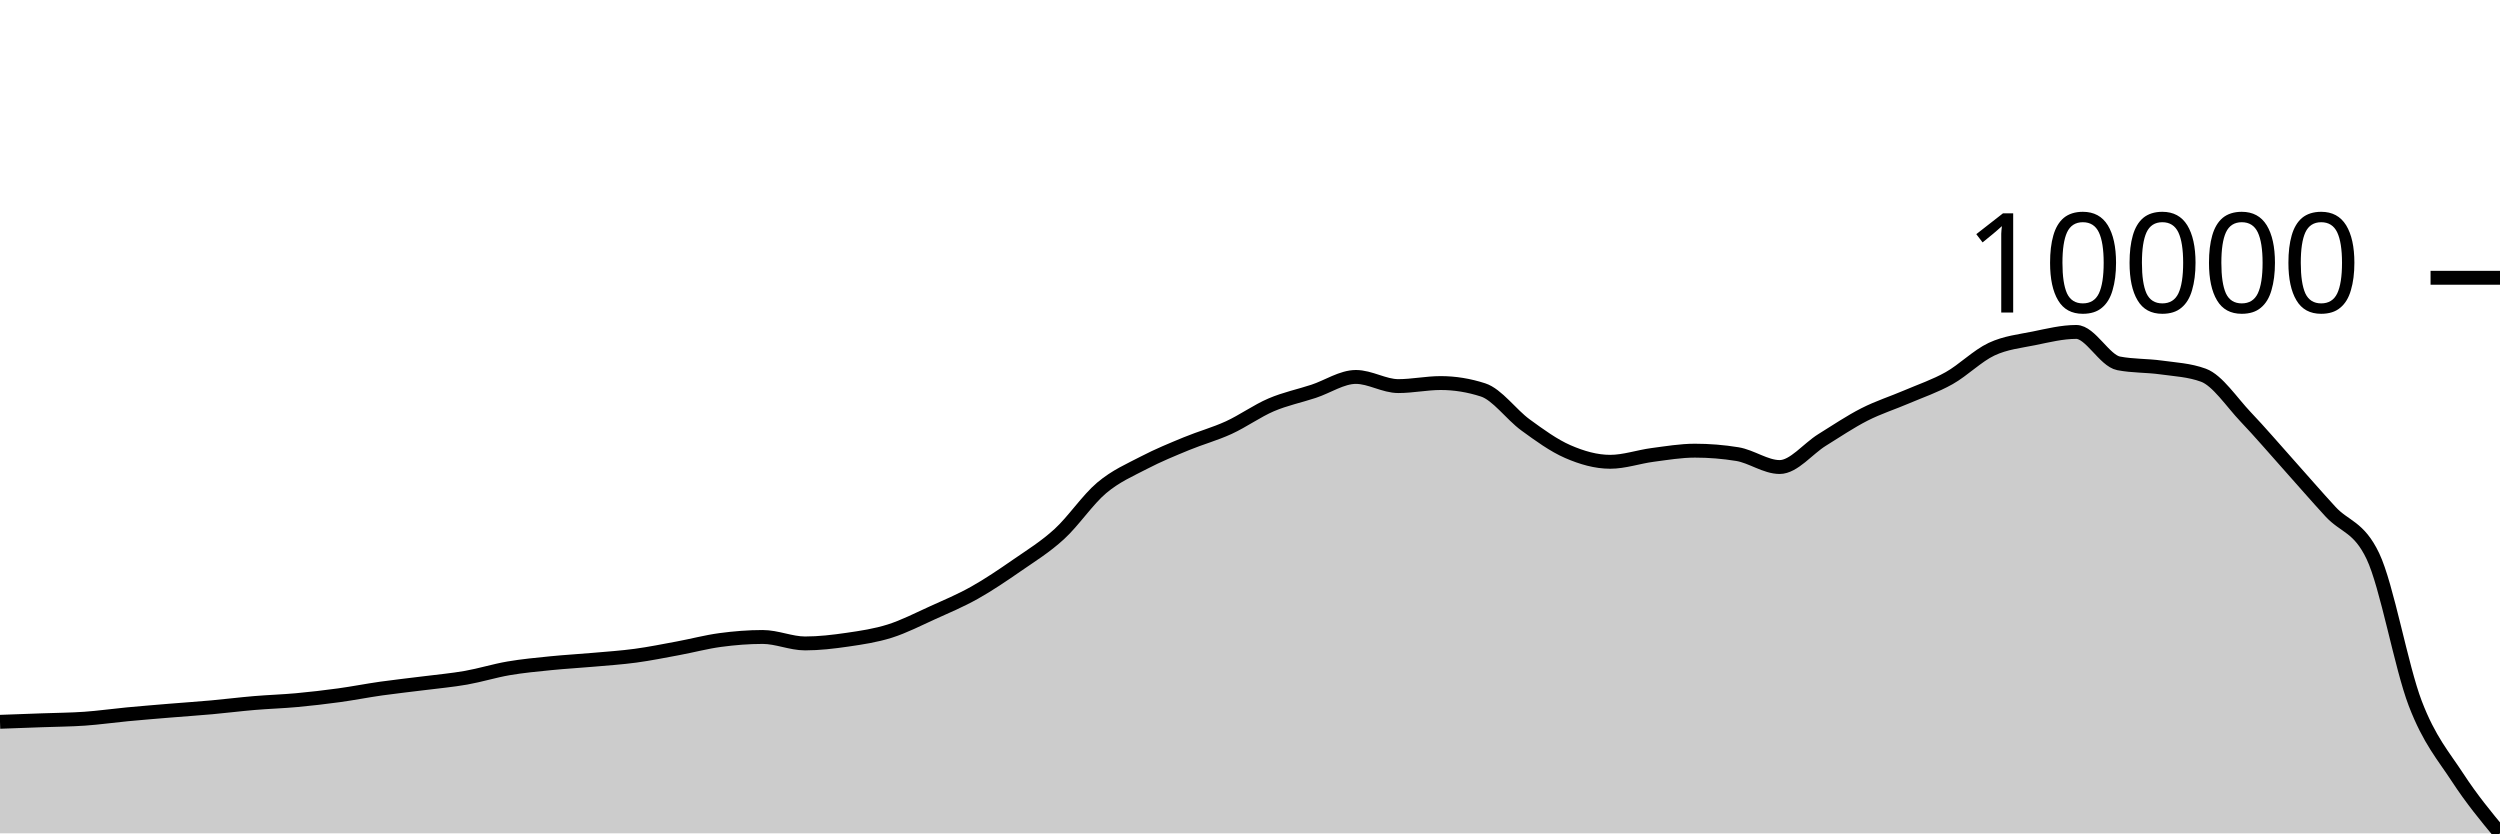
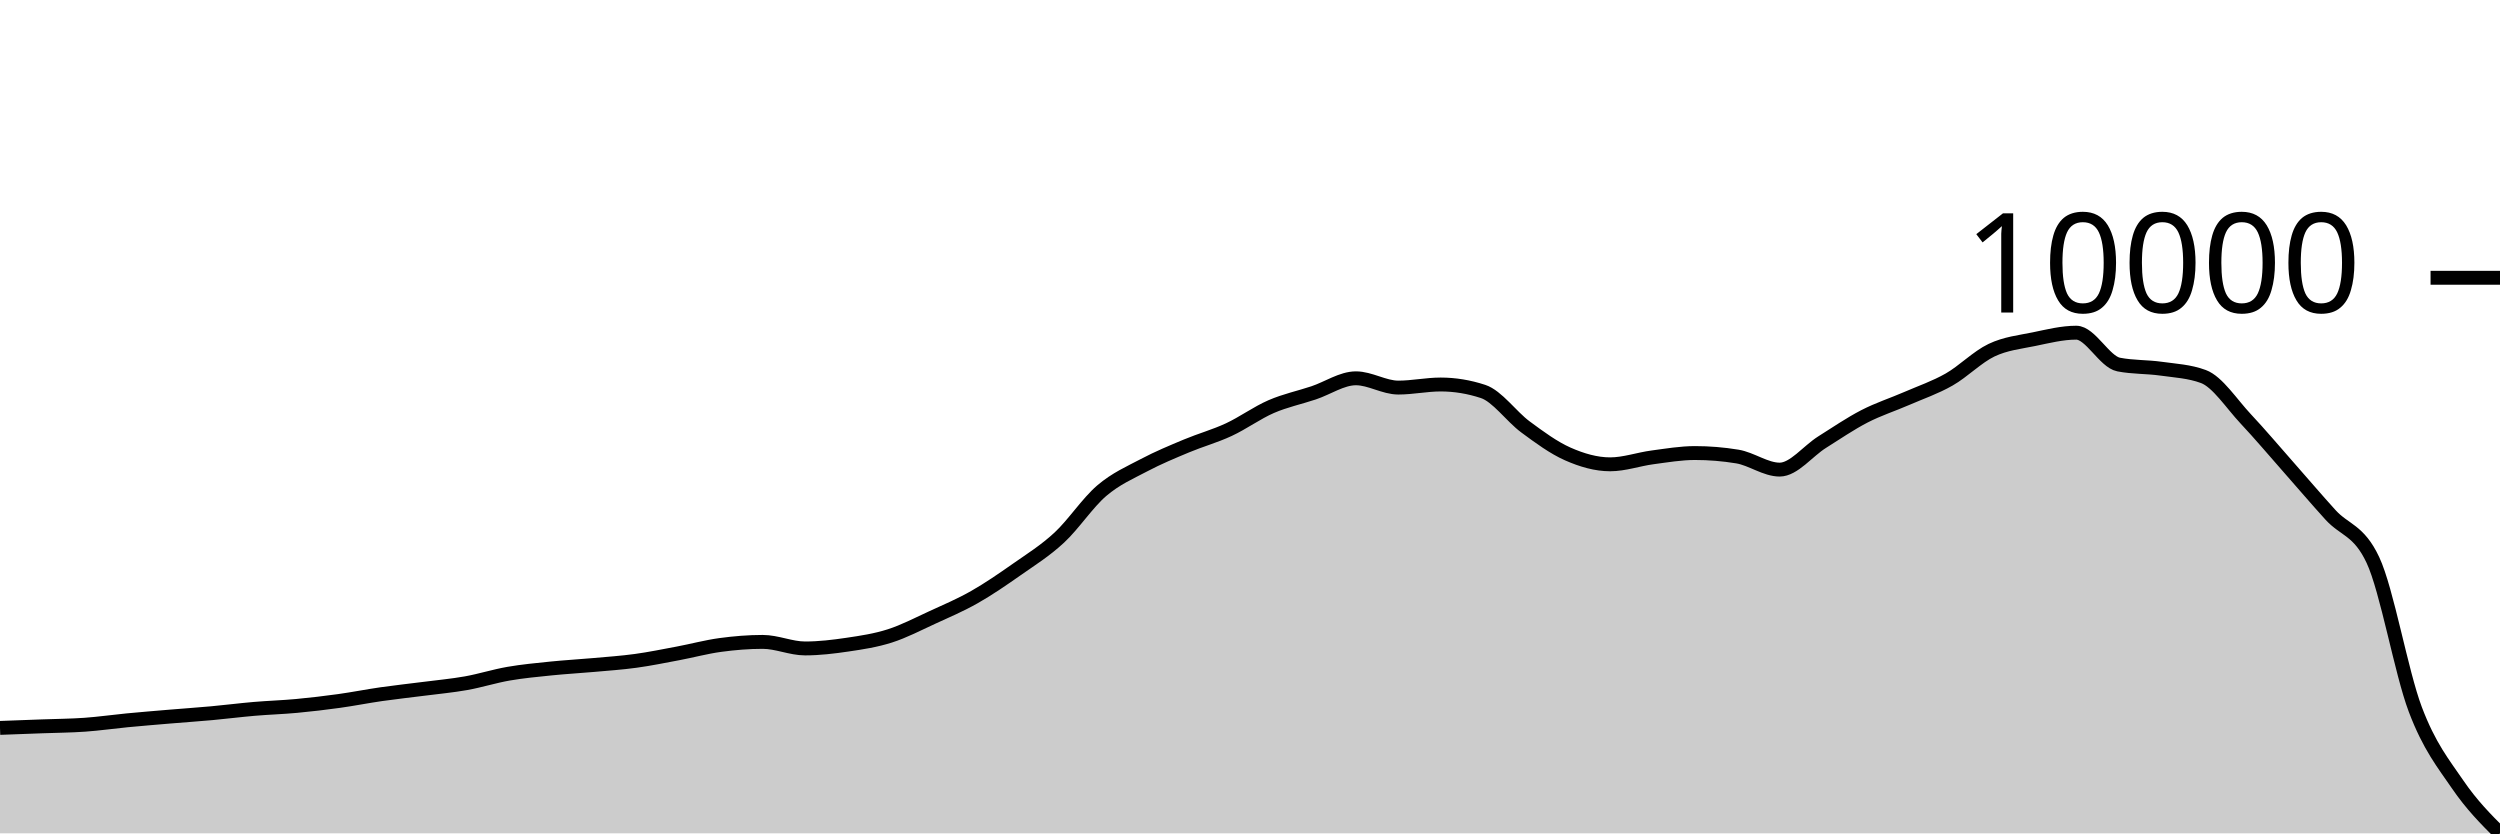
<svg xmlns="http://www.w3.org/2000/svg" viewBox="0 0 180 60">
  <g transform="translate(0,20)">
-     <path class="area" fill="rgba(0, 0, 0, 0.2)" d="M0,31.97C1.017,31.934,2.034,31.897,3.051,31.859C4.068,31.822,5.085,31.817,6.102,31.746C7.119,31.674,8.136,31.528,9.153,31.432C10.169,31.336,11.186,31.254,12.203,31.169C13.22,31.085,14.237,31.018,15.254,30.926C16.271,30.834,17.288,30.705,18.305,30.619C19.322,30.533,20.339,30.503,21.356,30.41C22.373,30.317,23.39,30.198,24.407,30.059C25.424,29.919,26.441,29.718,27.458,29.574C28.475,29.43,29.492,29.324,30.508,29.194C31.525,29.065,32.542,28.975,33.559,28.796C34.576,28.617,35.593,28.296,36.61,28.122C37.627,27.947,38.644,27.854,39.661,27.751C40.678,27.648,41.695,27.595,42.712,27.504C43.729,27.414,44.746,27.348,45.763,27.21C46.78,27.072,47.797,26.867,48.814,26.678C49.831,26.49,50.847,26.216,51.864,26.08C52.881,25.944,53.898,25.862,54.915,25.862C55.932,25.862,56.949,26.327,57.966,26.327C58.983,26.327,60,26.206,61.017,26.058C62.034,25.91,63.051,25.759,64.068,25.438C65.085,25.116,66.102,24.591,67.119,24.13C68.136,23.67,69.153,23.245,70.169,22.674C71.186,22.104,72.203,21.413,73.22,20.709C74.237,20.005,75.254,19.383,76.271,18.452C77.288,17.522,78.305,15.983,79.322,15.126C80.339,14.269,81.356,13.839,82.373,13.309C83.39,12.779,84.407,12.365,85.424,11.945C86.441,11.525,87.458,11.252,88.475,10.787C89.492,10.321,90.508,9.585,91.525,9.15C92.542,8.715,93.559,8.51,94.576,8.175C95.593,7.84,96.61,7.14,97.627,7.14C98.644,7.14,99.661,7.799,100.678,7.799C101.695,7.799,102.712,7.58,103.729,7.58C104.746,7.58,105.763,7.745,106.78,8.074C107.797,8.403,108.814,9.85,109.831,10.59C110.847,11.33,111.864,12.072,112.881,12.515C113.898,12.958,114.915,13.249,115.932,13.249C116.949,13.249,117.966,12.889,118.983,12.755C120,12.622,121.017,12.448,122.034,12.448C123.051,12.448,124.068,12.53,125.085,12.695C126.102,12.86,127.119,13.626,128.136,13.626C129.153,13.626,130.169,12.309,131.186,11.679C132.203,11.049,133.22,10.361,134.237,9.843C135.254,9.325,136.271,9.007,137.288,8.571C138.305,8.135,139.322,7.797,140.339,7.226C141.356,6.655,142.373,5.621,143.39,5.143C144.407,4.666,145.424,4.569,146.441,4.361C147.458,4.154,148.475,3.899,149.492,3.899C150.508,3.899,151.525,5.966,152.542,6.162C153.559,6.359,154.576,6.315,155.593,6.457C156.61,6.599,157.627,6.642,158.644,7.014C159.661,7.385,160.678,8.956,161.695,10.024C162.712,11.091,163.729,12.284,164.746,13.42C165.763,14.556,166.78,15.738,167.797,16.841C168.814,17.945,169.831,17.908,170.847,20.041C171.864,22.174,172.881,27.99,173.898,30.647C174.915,33.304,175.932,34.425,176.949,35.984C177.966,37.542,178.983,38.771,180,40L180,40C178.983,40,177.966,40,176.949,40C175.932,40,174.915,40,173.898,40C172.881,40,171.864,40,170.847,40C169.831,40,168.814,40,167.797,40C166.78,40,165.763,40,164.746,40C163.729,40,162.712,40,161.695,40C160.678,40,159.661,40,158.644,40C157.627,40,156.61,40,155.593,40C154.576,40,153.559,40,152.542,40C151.525,40,150.508,40,149.492,40C148.475,40,147.458,40,146.441,40C145.424,40,144.407,40,143.39,40C142.373,40,141.356,40,140.339,40C139.322,40,138.305,40,137.288,40C136.271,40,135.254,40,134.237,40C133.22,40,132.203,40,131.186,40C130.169,40,129.153,40,128.136,40C127.119,40,126.102,40,125.085,40C124.068,40,123.051,40,122.034,40C121.017,40,120,40,118.983,40C117.966,40,116.949,40,115.932,40C114.915,40,113.898,40,112.881,40C111.864,40,110.847,40,109.831,40C108.814,40,107.797,40,106.78,40C105.763,40,104.746,40,103.729,40C102.712,40,101.695,40,100.678,40C99.661,40,98.644,40,97.627,40C96.61,40,95.593,40,94.576,40C93.559,40,92.542,40,91.525,40C90.508,40,89.492,40,88.475,40C87.458,40,86.441,40,85.424,40C84.407,40,83.39,40,82.373,40C81.356,40,80.339,40,79.322,40C78.305,40,77.288,40,76.271,40C75.254,40,74.237,40,73.22,40C72.203,40,71.186,40,70.169,40C69.153,40,68.136,40,67.119,40C66.102,40,65.085,40,64.068,40C63.051,40,62.034,40,61.017,40C60,40,58.983,40,57.966,40C56.949,40,55.932,40,54.915,40C53.898,40,52.881,40,51.864,40C50.847,40,49.831,40,48.814,40C47.797,40,46.78,40,45.763,40C44.746,40,43.729,40,42.712,40C41.695,40,40.678,40,39.661,40C38.644,40,37.627,40,36.61,40C35.593,40,34.576,40,33.559,40C32.542,40,31.525,40,30.508,40C29.492,40,28.475,40,27.458,40C26.441,40,25.424,40,24.407,40C23.39,40,22.373,40,21.356,40C20.339,40,19.322,40,18.305,40C17.288,40,16.271,40,15.254,40C14.237,40,13.22,40,12.203,40C11.186,40,10.169,40,9.153,40C8.136,40,7.119,40,6.102,40C5.085,40,4.068,40,3.051,40C2.034,40,1.017,40,0,40Z" />
-     <path class="line" stroke="black" fill="none" d="M0,31.97C1.017,31.934,2.034,31.897,3.051,31.859C4.068,31.822,5.085,31.817,6.102,31.746C7.119,31.674,8.136,31.528,9.153,31.432C10.169,31.336,11.186,31.254,12.203,31.169C13.22,31.085,14.237,31.018,15.254,30.926C16.271,30.834,17.288,30.705,18.305,30.619C19.322,30.533,20.339,30.503,21.356,30.41C22.373,30.317,23.39,30.198,24.407,30.059C25.424,29.919,26.441,29.718,27.458,29.574C28.475,29.43,29.492,29.324,30.508,29.194C31.525,29.065,32.542,28.975,33.559,28.796C34.576,28.617,35.593,28.296,36.61,28.122C37.627,27.947,38.644,27.854,39.661,27.751C40.678,27.648,41.695,27.595,42.712,27.504C43.729,27.414,44.746,27.348,45.763,27.21C46.78,27.072,47.797,26.867,48.814,26.678C49.831,26.49,50.847,26.216,51.864,26.08C52.881,25.944,53.898,25.862,54.915,25.862C55.932,25.862,56.949,26.327,57.966,26.327C58.983,26.327,60,26.206,61.017,26.058C62.034,25.91,63.051,25.759,64.068,25.438C65.085,25.116,66.102,24.591,67.119,24.13C68.136,23.67,69.153,23.245,70.169,22.674C71.186,22.104,72.203,21.413,73.22,20.709C74.237,20.005,75.254,19.383,76.271,18.452C77.288,17.522,78.305,15.983,79.322,15.126C80.339,14.269,81.356,13.839,82.373,13.309C83.39,12.779,84.407,12.365,85.424,11.945C86.441,11.525,87.458,11.252,88.475,10.787C89.492,10.321,90.508,9.585,91.525,9.15C92.542,8.715,93.559,8.51,94.576,8.175C95.593,7.84,96.61,7.14,97.627,7.14C98.644,7.14,99.661,7.799,100.678,7.799C101.695,7.799,102.712,7.58,103.729,7.58C104.746,7.58,105.763,7.745,106.78,8.074C107.797,8.403,108.814,9.85,109.831,10.59C110.847,11.33,111.864,12.072,112.881,12.515C113.898,12.958,114.915,13.249,115.932,13.249C116.949,13.249,117.966,12.889,118.983,12.755C120,12.622,121.017,12.448,122.034,12.448C123.051,12.448,124.068,12.53,125.085,12.695C126.102,12.86,127.119,13.626,128.136,13.626C129.153,13.626,130.169,12.309,131.186,11.679C132.203,11.049,133.22,10.361,134.237,9.843C135.254,9.325,136.271,9.007,137.288,8.571C138.305,8.135,139.322,7.797,140.339,7.226C141.356,6.655,142.373,5.621,143.39,5.143C144.407,4.666,145.424,4.569,146.441,4.361C147.458,4.154,148.475,3.899,149.492,3.899C150.508,3.899,151.525,5.966,152.542,6.162C153.559,6.359,154.576,6.315,155.593,6.457C156.61,6.599,157.627,6.642,158.644,7.014C159.661,7.385,160.678,8.956,161.695,10.024C162.712,11.091,163.729,12.284,164.746,13.42C165.763,14.556,166.78,15.738,167.797,16.841C168.814,17.945,169.831,17.908,170.847,20.041C171.864,22.174,172.881,27.99,173.898,30.647C174.915,33.304,175.932,34.425,176.949,35.984C177.966,37.542,178.983,38.771,180,40" />
+     <path class="area" fill="rgba(0, 0, 0, 0.2)" d="M0,32.409C1.017,32.372,2.034,32.334,3.051,32.296C4.068,32.258,5.085,32.253,6.102,32.181C7.119,32.109,8.136,31.961,9.153,31.863C10.169,31.766,11.186,31.683,12.203,31.597C13.22,31.511,14.237,31.443,15.254,31.35C16.271,31.257,17.288,31.126,18.305,31.039C19.322,30.952,20.339,30.922,21.356,30.827C22.373,30.732,23.39,30.612,24.407,30.471C25.424,30.33,26.441,30.126,27.458,29.98C28.475,29.834,29.492,29.726,30.508,29.595C31.525,29.463,32.542,29.372,33.559,29.191C34.576,29.009,35.593,28.684,36.61,28.507C37.627,28.331,38.644,28.236,39.661,28.132C40.678,28.028,41.695,27.973,42.712,27.882C43.729,27.79,44.746,27.723,45.763,27.583C46.78,27.444,47.797,27.235,48.814,27.044C49.831,26.853,50.847,26.576,51.864,26.438C52.881,26.3,53.898,26.216,54.915,26.216C55.932,26.216,56.949,26.688,57.966,26.688C58.983,26.688,60,26.566,61.017,26.415C62.034,26.265,63.051,26.112,64.068,25.786C65.085,25.461,66.102,24.928,67.119,24.461C68.136,23.995,69.153,23.564,70.169,22.985C71.186,22.407,72.203,21.706,73.22,20.993C74.237,20.28,75.254,19.649,76.271,18.705C77.288,17.762,78.305,16.202,79.322,15.333C80.339,14.464,81.356,14.029,82.373,13.492C83.39,12.954,84.407,12.535,85.424,12.109C86.441,11.683,87.458,11.407,88.475,10.934C89.492,10.462,90.508,9.717,91.525,9.276C92.542,8.835,93.559,8.627,94.576,8.287C95.593,7.948,96.61,7.238,97.627,7.238C98.644,7.238,99.661,7.906,100.678,7.906C101.695,7.906,102.712,7.684,103.729,7.684C104.746,7.684,105.763,7.851,106.78,8.185C107.797,8.518,108.814,9.985,109.831,10.736C110.847,11.486,111.864,12.237,112.881,12.686C113.898,13.135,114.915,13.431,115.932,13.431C116.949,13.431,117.966,13.065,118.983,12.93C120,12.795,121.017,12.619,122.034,12.619C123.051,12.619,124.068,12.702,125.085,12.869C126.102,13.036,127.119,13.812,128.136,13.812C129.153,13.812,130.169,12.478,131.186,11.839C132.203,11.2,133.22,10.503,134.237,9.978C135.254,9.453,136.271,9.131,137.288,8.689C138.305,8.246,139.322,7.904,140.339,7.325C141.356,6.746,142.373,5.698,143.39,5.214C144.407,4.73,145.424,4.631,146.441,4.421C147.458,4.211,148.475,3.953,149.492,3.953C150.508,3.953,151.525,6.048,152.542,6.247C153.559,6.446,154.576,6.401,155.593,6.545C156.61,6.689,157.627,6.734,158.644,7.11C159.661,7.486,160.678,9.079,161.695,10.161C162.712,11.244,163.729,12.452,164.746,13.604C165.763,14.756,166.78,15.954,167.797,17.072C168.814,18.191,169.831,18.154,170.847,20.316C171.864,22.479,172.881,28.374,173.898,31.068C174.915,33.761,175.932,34.988,176.949,36.477C177.966,37.966,178.983,38.983,180,40L180,40C178.983,40,177.966,40,176.949,40C175.932,40,174.915,40,173.898,40C172.881,40,171.864,40,170.847,40C169.831,40,168.814,40,167.797,40C166.78,40,165.763,40,164.746,40C163.729,40,162.712,40,161.695,40C160.678,40,159.661,40,158.644,40C157.627,40,156.61,40,155.593,40C154.576,40,153.559,40,152.542,40C151.525,40,150.508,40,149.492,40C148.475,40,147.458,40,146.441,40C145.424,40,144.407,40,143.39,40C142.373,40,141.356,40,140.339,40C139.322,40,138.305,40,137.288,40C136.271,40,135.254,40,134.237,40C133.22,40,132.203,40,131.186,40C130.169,40,129.153,40,128.136,40C127.119,40,126.102,40,125.085,40C124.068,40,123.051,40,122.034,40C121.017,40,120,40,118.983,40C117.966,40,116.949,40,115.932,40C114.915,40,113.898,40,112.881,40C111.864,40,110.847,40,109.831,40C108.814,40,107.797,40,106.78,40C105.763,40,104.746,40,103.729,40C102.712,40,101.695,40,100.678,40C99.661,40,98.644,40,97.627,40C96.61,40,95.593,40,94.576,40C93.559,40,92.542,40,91.525,40C90.508,40,89.492,40,88.475,40C87.458,40,86.441,40,85.424,40C84.407,40,83.39,40,82.373,40C81.356,40,80.339,40,79.322,40C78.305,40,77.288,40,76.271,40C75.254,40,74.237,40,73.22,40C72.203,40,71.186,40,70.169,40C69.153,40,68.136,40,67.119,40C66.102,40,65.085,40,64.068,40C63.051,40,62.034,40,61.017,40C60,40,58.983,40,57.966,40C56.949,40,55.932,40,54.915,40C53.898,40,52.881,40,51.864,40C50.847,40,49.831,40,48.814,40C47.797,40,46.78,40,45.763,40C44.746,40,43.729,40,42.712,40C41.695,40,40.678,40,39.661,40C38.644,40,37.627,40,36.61,40C35.593,40,34.576,40,33.559,40C32.542,40,31.525,40,30.508,40C29.492,40,28.475,40,27.458,40C26.441,40,25.424,40,24.407,40C23.39,40,22.373,40,21.356,40C20.339,40,19.322,40,18.305,40C17.288,40,16.271,40,15.254,40C14.237,40,13.22,40,12.203,40C11.186,40,10.169,40,9.153,40C8.136,40,7.119,40,6.102,40C5.085,40,4.068,40,3.051,40C2.034,40,1.017,40,0,40Z" />
+     <path class="line" stroke="black" fill="none" d="M0,32.409C1.017,32.372,2.034,32.334,3.051,32.296C4.068,32.258,5.085,32.253,6.102,32.181C7.119,32.109,8.136,31.961,9.153,31.863C10.169,31.766,11.186,31.683,12.203,31.597C13.22,31.511,14.237,31.443,15.254,31.35C16.271,31.257,17.288,31.126,18.305,31.039C19.322,30.952,20.339,30.922,21.356,30.827C22.373,30.732,23.39,30.612,24.407,30.471C25.424,30.33,26.441,30.126,27.458,29.98C28.475,29.834,29.492,29.726,30.508,29.595C31.525,29.463,32.542,29.372,33.559,29.191C34.576,29.009,35.593,28.684,36.61,28.507C37.627,28.331,38.644,28.236,39.661,28.132C40.678,28.028,41.695,27.973,42.712,27.882C43.729,27.79,44.746,27.723,45.763,27.583C46.78,27.444,47.797,27.235,48.814,27.044C49.831,26.853,50.847,26.576,51.864,26.438C52.881,26.3,53.898,26.216,54.915,26.216C55.932,26.216,56.949,26.688,57.966,26.688C58.983,26.688,60,26.566,61.017,26.415C62.034,26.265,63.051,26.112,64.068,25.786C65.085,25.461,66.102,24.928,67.119,24.461C68.136,23.995,69.153,23.564,70.169,22.985C71.186,22.407,72.203,21.706,73.22,20.993C74.237,20.28,75.254,19.649,76.271,18.705C77.288,17.762,78.305,16.202,79.322,15.333C80.339,14.464,81.356,14.029,82.373,13.492C83.39,12.954,84.407,12.535,85.424,12.109C86.441,11.683,87.458,11.407,88.475,10.934C89.492,10.462,90.508,9.717,91.525,9.276C92.542,8.835,93.559,8.627,94.576,8.287C95.593,7.948,96.61,7.238,97.627,7.238C98.644,7.238,99.661,7.906,100.678,7.906C101.695,7.906,102.712,7.684,103.729,7.684C104.746,7.684,105.763,7.851,106.78,8.185C107.797,8.518,108.814,9.985,109.831,10.736C110.847,11.486,111.864,12.237,112.881,12.686C113.898,13.135,114.915,13.431,115.932,13.431C116.949,13.431,117.966,13.065,118.983,12.93C120,12.795,121.017,12.619,122.034,12.619C123.051,12.619,124.068,12.702,125.085,12.869C126.102,13.036,127.119,13.812,128.136,13.812C129.153,13.812,130.169,12.478,131.186,11.839C132.203,11.2,133.22,10.503,134.237,9.978C135.254,9.453,136.271,9.131,137.288,8.689C138.305,8.246,139.322,7.904,140.339,7.325C141.356,6.746,142.373,5.698,143.39,5.214C144.407,4.73,145.424,4.631,146.441,4.421C147.458,4.211,148.475,3.953,149.492,3.953C150.508,3.953,151.525,6.048,152.542,6.247C153.559,6.446,154.576,6.401,155.593,6.545C156.61,6.689,157.627,6.734,158.644,7.11C159.661,7.486,160.678,9.079,161.695,10.161C162.712,11.244,163.729,12.452,164.746,13.604C165.763,14.756,166.78,15.954,167.797,17.072C168.814,18.191,169.831,18.154,170.847,20.316C171.864,22.479,172.881,28.374,173.898,31.068C174.915,33.761,175.932,34.988,176.949,36.477C177.966,37.966,178.983,38.983,180,40" />
    <path class="axis-ceiling" stroke-width="1" stroke="black" fill="none" d="M175,0L180,0" />
    <text class="axis-ceiling-label" font-family="sans-serif" text-anchor="end" font-size="10px" x="170" y="2.5">10000</text>
  </g>
</svg>
